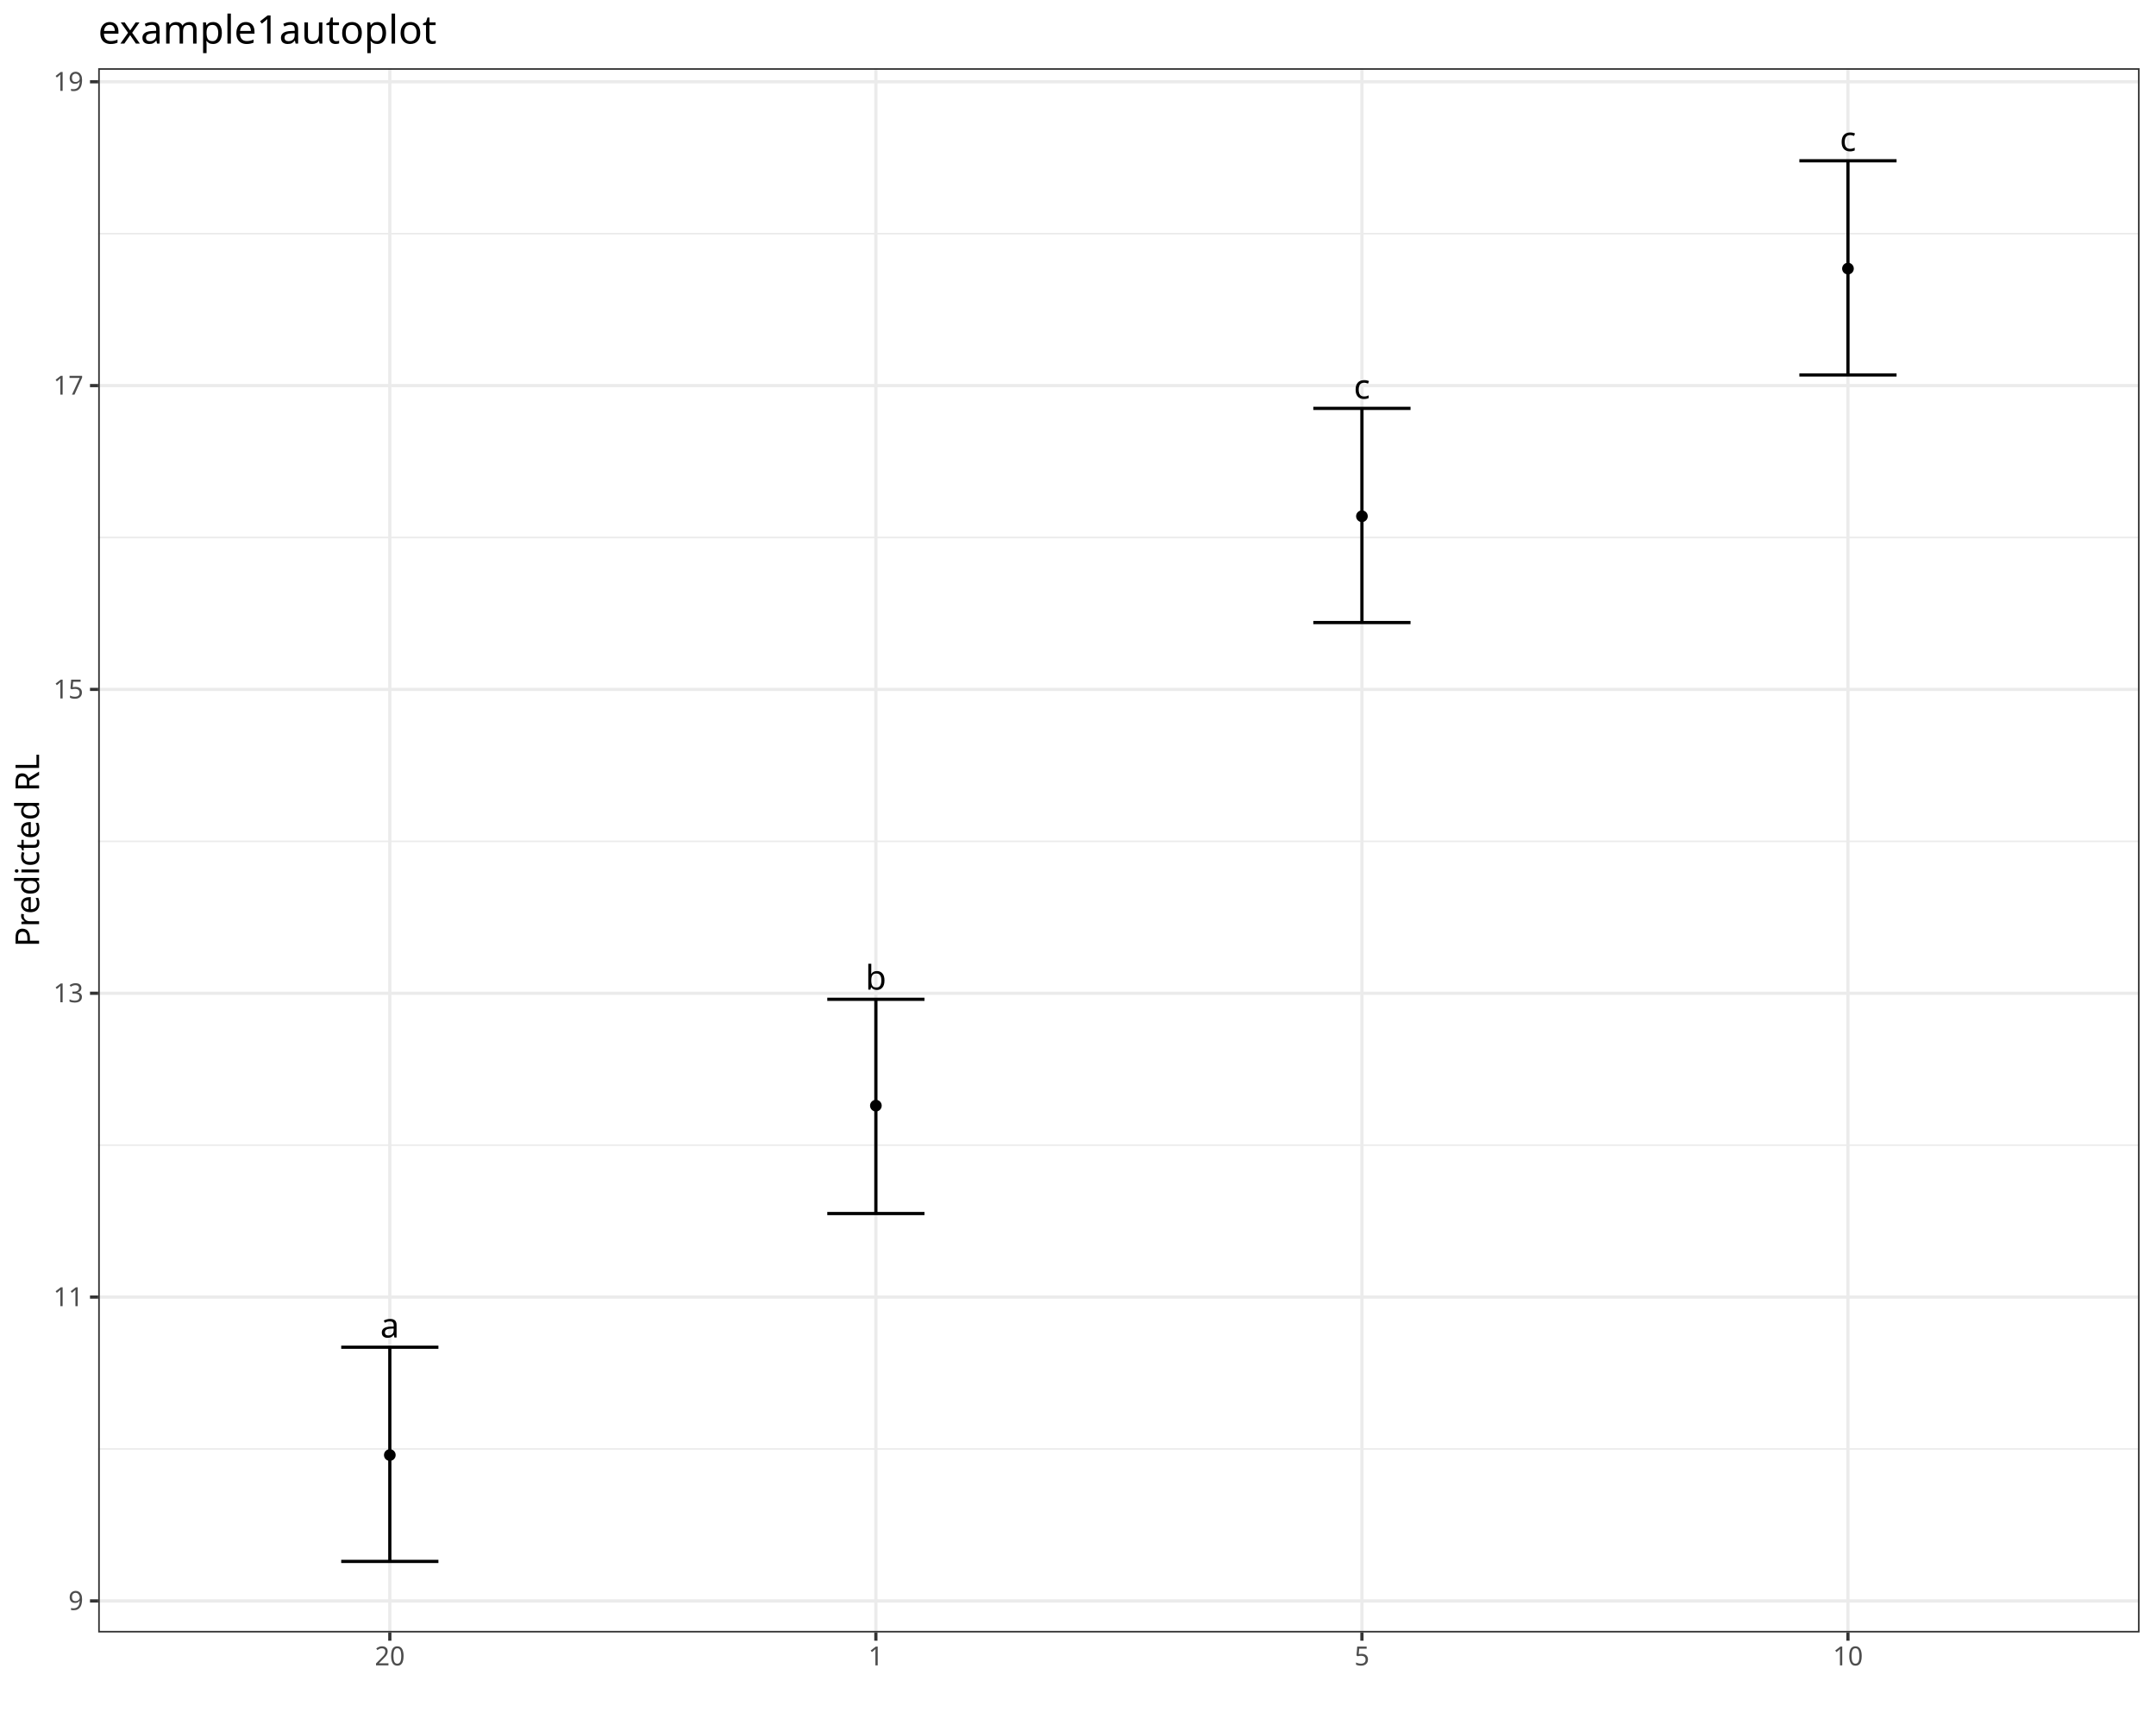
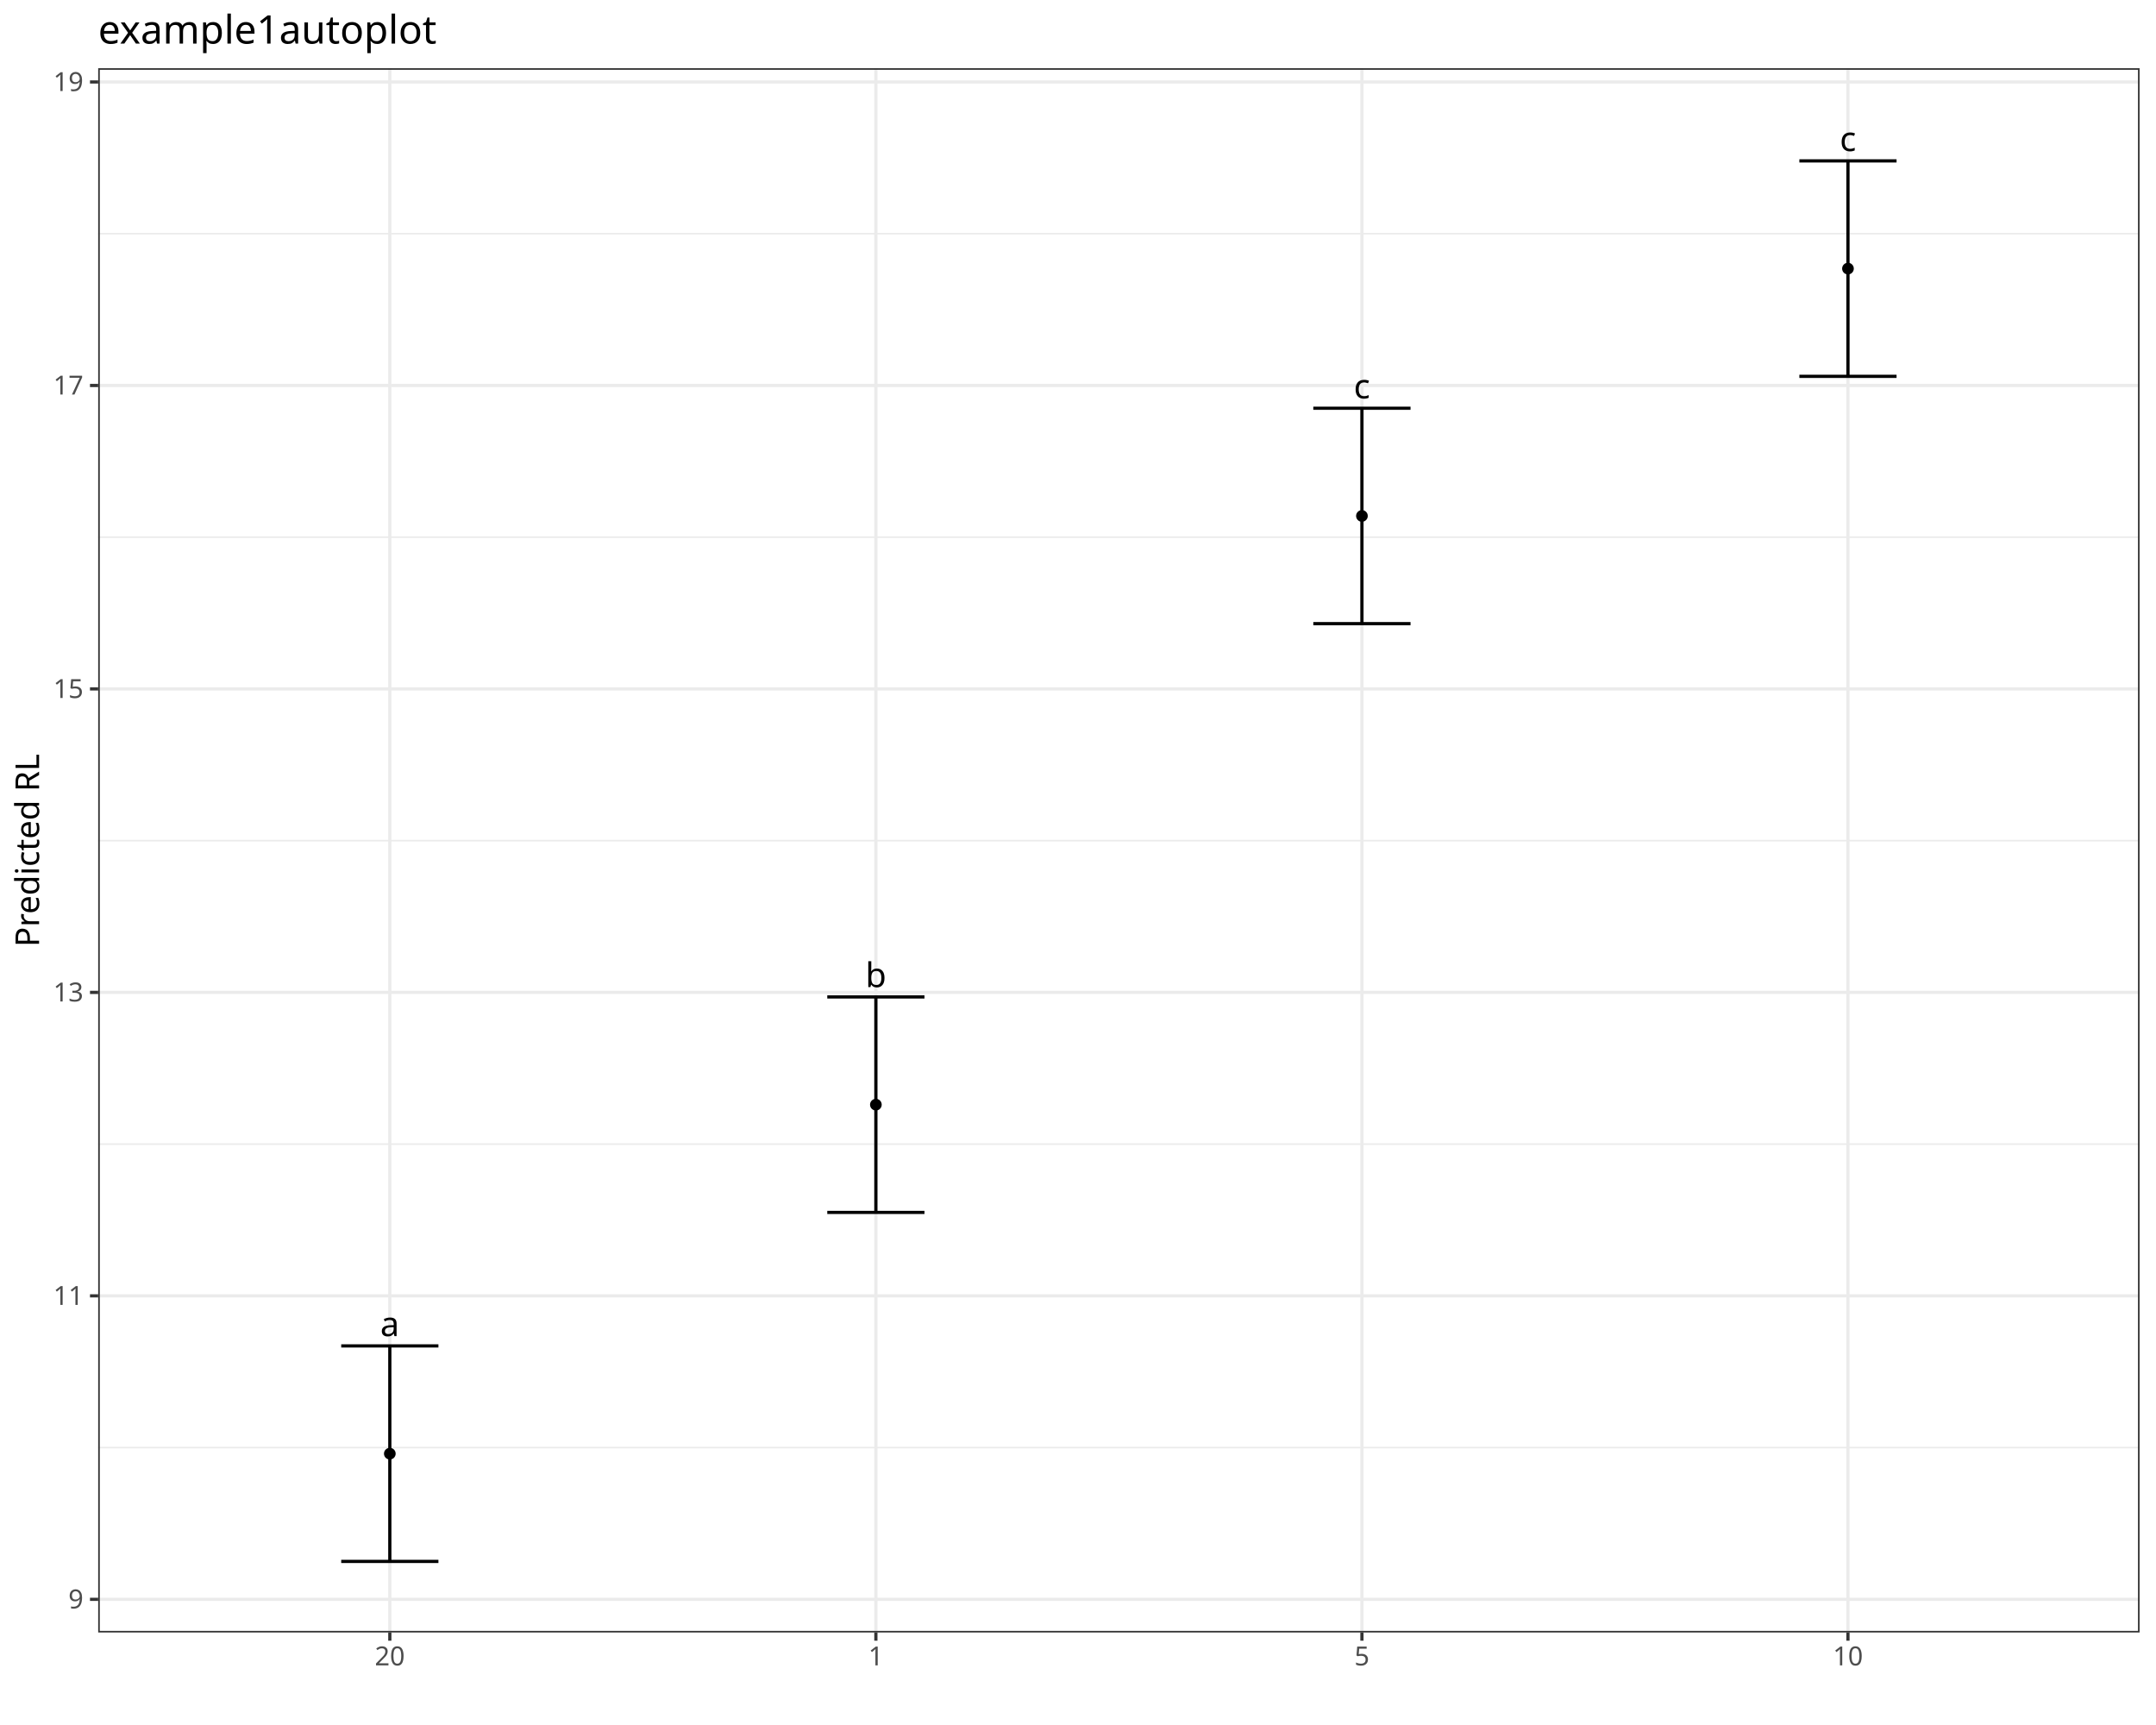
<svg xmlns="http://www.w3.org/2000/svg" class="svglite" data-engine-version="2.0" width="720.00pt" height="576.00pt" viewBox="0 0 720.00 576.00">
  <defs>
    <style type="text/css">
    .svglite line, .svglite polyline, .svglite polygon, .svglite path, .svglite rect, .svglite circle {
      fill: none;
      stroke: #000000;
      stroke-linecap: round;
      stroke-linejoin: round;
      stroke-miterlimit: 10.00;
    }
  </style>
  </defs>
  <rect width="100%" height="100%" style="stroke: none; fill: #FFFFFF;" />
  <defs>
    <clipPath id="cpMC4wMHw3MjAuMDB8MC4wMHw1NzYuMDA=">
      <rect x="0.00" y="0.00" width="720.00" height="576.00" />
    </clipPath>
  </defs>
  <g clip-path="url(#cpMC4wMHw3MjAuMDB8MC4wMHw1NzYuMDA=)">
    <rect x="0.00" y="0.00" width="720.00" height="576.00" style="stroke-width: 1.07; stroke: #FFFFFF; fill: #FFFFFF;" />
  </g>
  <defs>
    <clipPath id="cpMzIuNzl8NzE0LjUyfDIyLjc4fDU0NS4xMQ==">
      <rect x="32.79" y="22.78" width="681.73" height="522.33" />
    </clipPath>
  </defs>
  <g clip-path="url(#cpMzIuNzl8NzE0LjUyfDIyLjc4fDU0NS4xMQ==)">
    <rect x="32.79" y="22.78" width="681.73" height="522.33" style="stroke-width: 1.07; stroke: none; fill: #FFFFFF;" />
-     <polyline points="32.79,483.83 714.52,483.83 " style="stroke-width: 0.53; stroke: #EBEBEB; stroke-linecap: butt;" />
-     <polyline points="32.79,382.38 714.52,382.38 " style="stroke-width: 0.53; stroke: #EBEBEB; stroke-linecap: butt;" />
-     <polyline points="32.79,280.93 714.52,280.93 " style="stroke-width: 0.53; stroke: #EBEBEB; stroke-linecap: butt;" />
-     <polyline points="32.79,179.48 714.52,179.48 " style="stroke-width: 0.53; stroke: #EBEBEB; stroke-linecap: butt;" />
-     <polyline points="32.79,78.03 714.52,78.03 " style="stroke-width: 0.53; stroke: #EBEBEB; stroke-linecap: butt;" />
-     <polyline points="32.79,534.56 714.52,534.56 " style="stroke-width: 1.07; stroke: #EBEBEB; stroke-linecap: butt;" />
-     <polyline points="32.79,433.11 714.52,433.11 " style="stroke-width: 1.07; stroke: #EBEBEB; stroke-linecap: butt;" />
-     <polyline points="32.79,331.66 714.52,331.66 " style="stroke-width: 1.07; stroke: #EBEBEB; stroke-linecap: butt;" />
-     <polyline points="32.79,230.20 714.52,230.20 " style="stroke-width: 1.07; stroke: #EBEBEB; stroke-linecap: butt;" />
-     <polyline points="32.79,128.75 714.52,128.75 " style="stroke-width: 1.07; stroke: #EBEBEB; stroke-linecap: butt;" />
-     <polyline points="32.79,27.30 714.52,27.30 " style="stroke-width: 1.07; stroke: #EBEBEB; stroke-linecap: butt;" />
+     <polyline points="32.79,483.37 714.52,483.37 " style="stroke-width: 0.53; stroke: #EBEBEB; stroke-linecap: butt;" />
+     <polyline points="32.79,382.04 714.52,382.04 " style="stroke-width: 0.53; stroke: #EBEBEB; stroke-linecap: butt;" />
+     <polyline points="32.79,280.71 714.52,280.71 " style="stroke-width: 0.53; stroke: #EBEBEB; stroke-linecap: butt;" />
+     <polyline points="32.79,179.37 714.52,179.37 " style="stroke-width: 0.53; stroke: #EBEBEB; stroke-linecap: butt;" />
+     <polyline points="32.79,78.04 714.52,78.04 " style="stroke-width: 0.53; stroke: #EBEBEB; stroke-linecap: butt;" />
+     <polyline points="32.79,534.04 714.52,534.04 " style="stroke-width: 1.07; stroke: #EBEBEB; stroke-linecap: butt;" />
+     <polyline points="32.79,432.70 714.52,432.70 " style="stroke-width: 1.07; stroke: #EBEBEB; stroke-linecap: butt;" />
+     <polyline points="32.79,331.37 714.52,331.37 " style="stroke-width: 1.07; stroke: #EBEBEB; stroke-linecap: butt;" />
+     <polyline points="32.79,230.04 714.52,230.04 " style="stroke-width: 1.07; stroke: #EBEBEB; stroke-linecap: butt;" />
+     <polyline points="32.79,128.71 714.52,128.71 " style="stroke-width: 1.07; stroke: #EBEBEB; stroke-linecap: butt;" />
+     <polyline points="32.79,27.37 714.52,27.37 " style="stroke-width: 1.07; stroke: #EBEBEB; stroke-linecap: butt;" />
    <polyline points="130.18,545.11 130.18,22.78 " style="stroke-width: 1.07; stroke: #EBEBEB; stroke-linecap: butt;" />
    <polyline points="292.50,545.11 292.50,22.78 " style="stroke-width: 1.07; stroke: #EBEBEB; stroke-linecap: butt;" />
    <polyline points="454.82,545.11 454.82,22.78 " style="stroke-width: 1.07; stroke: #EBEBEB; stroke-linecap: butt;" />
    <polyline points="617.13,545.11 617.13,22.78 " style="stroke-width: 1.07; stroke: #EBEBEB; stroke-linecap: butt;" />
-     <polyline points="113.95,449.85 146.41,449.85 " style="stroke-width: 1.07; stroke-linecap: butt;" />
-     <polyline points="130.18,449.85 130.18,521.37 " style="stroke-width: 1.07; stroke-linecap: butt;" />
+     <polyline points="113.95,449.42 146.41,449.42 " style="stroke-width: 1.07; stroke-linecap: butt;" />
+     <polyline points="130.18,449.42 130.18,521.37 " style="stroke-width: 1.07; stroke-linecap: butt;" />
    <polyline points="113.95,521.37 146.41,521.37 " style="stroke-width: 1.07; stroke-linecap: butt;" />
-     <polyline points="276.27,333.68 308.73,333.68 " style="stroke-width: 1.07; stroke-linecap: butt;" />
-     <polyline points="292.50,333.68 292.50,405.21 " style="stroke-width: 1.07; stroke-linecap: butt;" />
-     <polyline points="276.27,405.21 308.73,405.21 " style="stroke-width: 1.07; stroke-linecap: butt;" />
-     <polyline points="438.58,136.36 471.05,136.36 " style="stroke-width: 1.07; stroke-linecap: butt;" />
-     <polyline points="454.82,136.36 454.82,207.88 " style="stroke-width: 1.07; stroke-linecap: butt;" />
-     <polyline points="438.58,207.88 471.05,207.88 " style="stroke-width: 1.07; stroke-linecap: butt;" />
-     <polyline points="600.90,53.68 633.36,53.68 " style="stroke-width: 1.07; stroke-linecap: butt;" />
-     <polyline points="617.13,53.68 617.13,125.20 " style="stroke-width: 1.07; stroke-linecap: butt;" />
-     <polyline points="600.90,125.20 633.36,125.20 " style="stroke-width: 1.07; stroke-linecap: butt;" />
-     <text x="130.18" y="446.61" text-anchor="middle" style="font-size: 11.38px; font-family: sans;" textLength="6.33px" lengthAdjust="spacingAndGlyphs">a</text>
-     <text x="292.50" y="330.45" text-anchor="middle" style="font-size: 11.38px; font-family: sans;" textLength="6.33px" lengthAdjust="spacingAndGlyphs">b</text>
-     <text x="454.82" y="133.13" text-anchor="middle" style="font-size: 11.38px; font-family: sans;" textLength="5.70px" lengthAdjust="spacingAndGlyphs">c</text>
+     <polyline points="276.27,332.89 308.73,332.89 " style="stroke-width: 1.07; stroke-linecap: butt;" />
+     <polyline points="292.50,332.89 292.50,404.84 " style="stroke-width: 1.07; stroke-linecap: butt;" />
+     <polyline points="276.27,404.84 308.73,404.84 " style="stroke-width: 1.07; stroke-linecap: butt;" />
+     <polyline points="438.58,136.31 471.05,136.31 " style="stroke-width: 1.07; stroke-linecap: butt;" />
+     <polyline points="454.82,136.31 454.82,208.25 " style="stroke-width: 1.07; stroke-linecap: butt;" />
+     <polyline points="438.58,208.25 471.05,208.25 " style="stroke-width: 1.07; stroke-linecap: butt;" />
+     <polyline points="600.90,53.72 633.36,53.72 " style="stroke-width: 1.07; stroke-linecap: butt;" />
+     <polyline points="617.13,53.72 617.13,125.67 " style="stroke-width: 1.07; stroke-linecap: butt;" />
+     <polyline points="600.90,125.67 633.36,125.67 " style="stroke-width: 1.07; stroke-linecap: butt;" />
+     <text x="130.18" y="446.15" text-anchor="middle" style="font-size: 11.38px; font-family: sans;" textLength="6.33px" lengthAdjust="spacingAndGlyphs">a</text>
+     <text x="292.50" y="329.61" text-anchor="middle" style="font-size: 11.38px; font-family: sans;" textLength="6.33px" lengthAdjust="spacingAndGlyphs">b</text>
+     <text x="454.82" y="133.03" text-anchor="middle" style="font-size: 11.38px; font-family: sans;" textLength="5.70px" lengthAdjust="spacingAndGlyphs">c</text>
    <text x="617.13" y="50.44" text-anchor="middle" style="font-size: 11.38px; font-family: sans;" textLength="5.70px" lengthAdjust="spacingAndGlyphs">c</text>
-     <circle cx="130.18" cy="485.86" r="1.95" style="stroke-width: 0.71; stroke: none; fill: #000000;" />
-     <circle cx="292.50" cy="369.19" r="1.95" style="stroke-width: 0.71; stroke: none; fill: #000000;" />
-     <circle cx="454.82" cy="172.38" r="1.95" style="stroke-width: 0.71; stroke: none; fill: #000000;" />
+     <circle cx="130.18" cy="485.40" r="1.95" style="stroke-width: 0.71; stroke: none; fill: #000000;" />
+     <circle cx="292.50" cy="368.86" r="1.95" style="stroke-width: 0.71; stroke: none; fill: #000000;" />
+     <circle cx="454.82" cy="172.28" r="1.95" style="stroke-width: 0.71; stroke: none; fill: #000000;" />
    <circle cx="617.13" cy="89.69" r="1.95" style="stroke-width: 0.71; stroke: none; fill: #000000;" />
    <rect x="32.79" y="22.78" width="681.73" height="522.33" style="stroke-width: 1.07; stroke: #333333;" />
  </g>
  <g clip-path="url(#cpMC4wMHw3MjAuMDB8MC4wMHw1NzYuMDA=)">
-     <text x="27.86" y="537.59" text-anchor="end" style="font-size: 8.80px; fill: #4D4D4D; font-family: sans;" textLength="4.89px" lengthAdjust="spacingAndGlyphs">9</text>
-     <text x="27.86" y="436.14" text-anchor="end" style="font-size: 8.80px; fill: #4D4D4D; font-family: sans;" textLength="9.79px" lengthAdjust="spacingAndGlyphs">11</text>
-     <text x="27.86" y="334.68" text-anchor="end" style="font-size: 8.80px; fill: #4D4D4D; font-family: sans;" textLength="9.79px" lengthAdjust="spacingAndGlyphs">13</text>
-     <text x="27.86" y="233.23" text-anchor="end" style="font-size: 8.80px; fill: #4D4D4D; font-family: sans;" textLength="9.79px" lengthAdjust="spacingAndGlyphs">15</text>
-     <text x="27.86" y="131.78" text-anchor="end" style="font-size: 8.80px; fill: #4D4D4D; font-family: sans;" textLength="9.79px" lengthAdjust="spacingAndGlyphs">17</text>
-     <text x="27.86" y="30.33" text-anchor="end" style="font-size: 8.80px; fill: #4D4D4D; font-family: sans;" textLength="9.79px" lengthAdjust="spacingAndGlyphs">19</text>
-     <polyline points="30.05,534.56 32.79,534.56 " style="stroke-width: 1.07; stroke: #333333; stroke-linecap: butt;" />
-     <polyline points="30.05,433.11 32.79,433.11 " style="stroke-width: 1.07; stroke: #333333; stroke-linecap: butt;" />
-     <polyline points="30.05,331.66 32.79,331.66 " style="stroke-width: 1.07; stroke: #333333; stroke-linecap: butt;" />
-     <polyline points="30.05,230.20 32.79,230.20 " style="stroke-width: 1.07; stroke: #333333; stroke-linecap: butt;" />
-     <polyline points="30.05,128.75 32.79,128.75 " style="stroke-width: 1.07; stroke: #333333; stroke-linecap: butt;" />
-     <polyline points="30.05,27.30 32.79,27.30 " style="stroke-width: 1.07; stroke: #333333; stroke-linecap: butt;" />
+     <text x="27.86" y="537.06" text-anchor="end" style="font-size: 8.80px; fill: #4D4D4D; font-family: sans;" textLength="4.89px" lengthAdjust="spacingAndGlyphs">9</text>
+     <text x="27.86" y="435.73" text-anchor="end" style="font-size: 8.80px; fill: #4D4D4D; font-family: sans;" textLength="9.79px" lengthAdjust="spacingAndGlyphs">11</text>
+     <text x="27.86" y="334.40" text-anchor="end" style="font-size: 8.80px; fill: #4D4D4D; font-family: sans;" textLength="9.79px" lengthAdjust="spacingAndGlyphs">13</text>
+     <text x="27.86" y="233.07" text-anchor="end" style="font-size: 8.80px; fill: #4D4D4D; font-family: sans;" textLength="9.79px" lengthAdjust="spacingAndGlyphs">15</text>
+     <text x="27.86" y="131.73" text-anchor="end" style="font-size: 8.80px; fill: #4D4D4D; font-family: sans;" textLength="9.79px" lengthAdjust="spacingAndGlyphs">17</text>
+     <text x="27.86" y="30.40" text-anchor="end" style="font-size: 8.80px; fill: #4D4D4D; font-family: sans;" textLength="9.79px" lengthAdjust="spacingAndGlyphs">19</text>
+     <polyline points="30.05,534.04 32.79,534.04 " style="stroke-width: 1.07; stroke: #333333; stroke-linecap: butt;" />
+     <polyline points="30.05,432.70 32.79,432.70 " style="stroke-width: 1.07; stroke: #333333; stroke-linecap: butt;" />
+     <polyline points="30.05,331.37 32.79,331.37 " style="stroke-width: 1.07; stroke: #333333; stroke-linecap: butt;" />
+     <polyline points="30.05,230.04 32.79,230.04 " style="stroke-width: 1.07; stroke: #333333; stroke-linecap: butt;" />
+     <polyline points="30.05,128.71 32.79,128.71 " style="stroke-width: 1.07; stroke: #333333; stroke-linecap: butt;" />
+     <polyline points="30.05,27.37 32.79,27.37 " style="stroke-width: 1.07; stroke: #333333; stroke-linecap: butt;" />
    <polyline points="130.18,547.85 130.18,545.11 " style="stroke-width: 1.07; stroke: #333333; stroke-linecap: butt;" />
    <polyline points="292.50,547.85 292.50,545.11 " style="stroke-width: 1.07; stroke: #333333; stroke-linecap: butt;" />
    <polyline points="454.82,547.85 454.82,545.11 " style="stroke-width: 1.07; stroke: #333333; stroke-linecap: butt;" />
    <polyline points="617.13,547.85 617.13,545.11 " style="stroke-width: 1.07; stroke: #333333; stroke-linecap: butt;" />
    <text x="130.18" y="556.10" text-anchor="middle" style="font-size: 8.80px; fill: #4D4D4D; font-family: sans;" textLength="9.79px" lengthAdjust="spacingAndGlyphs">20</text>
    <text x="292.50" y="556.10" text-anchor="middle" style="font-size: 8.80px; fill: #4D4D4D; font-family: sans;" textLength="4.89px" lengthAdjust="spacingAndGlyphs">1</text>
    <text x="454.82" y="556.10" text-anchor="middle" style="font-size: 8.80px; fill: #4D4D4D; font-family: sans;" textLength="4.89px" lengthAdjust="spacingAndGlyphs">5</text>
    <text x="617.13" y="556.10" text-anchor="middle" style="font-size: 8.80px; fill: #4D4D4D; font-family: sans;" textLength="9.79px" lengthAdjust="spacingAndGlyphs">10</text>
    <text transform="translate(13.05,283.95) rotate(-90)" text-anchor="middle" style="font-size: 11.00px; font-family: sans;" textLength="63.60px" lengthAdjust="spacingAndGlyphs">Predicted RL</text>
    <text x="32.79" y="14.56" style="font-size: 13.20px; font-family: sans;" textLength="104.22px" lengthAdjust="spacingAndGlyphs">example1autoplot</text>
  </g>
</svg>
